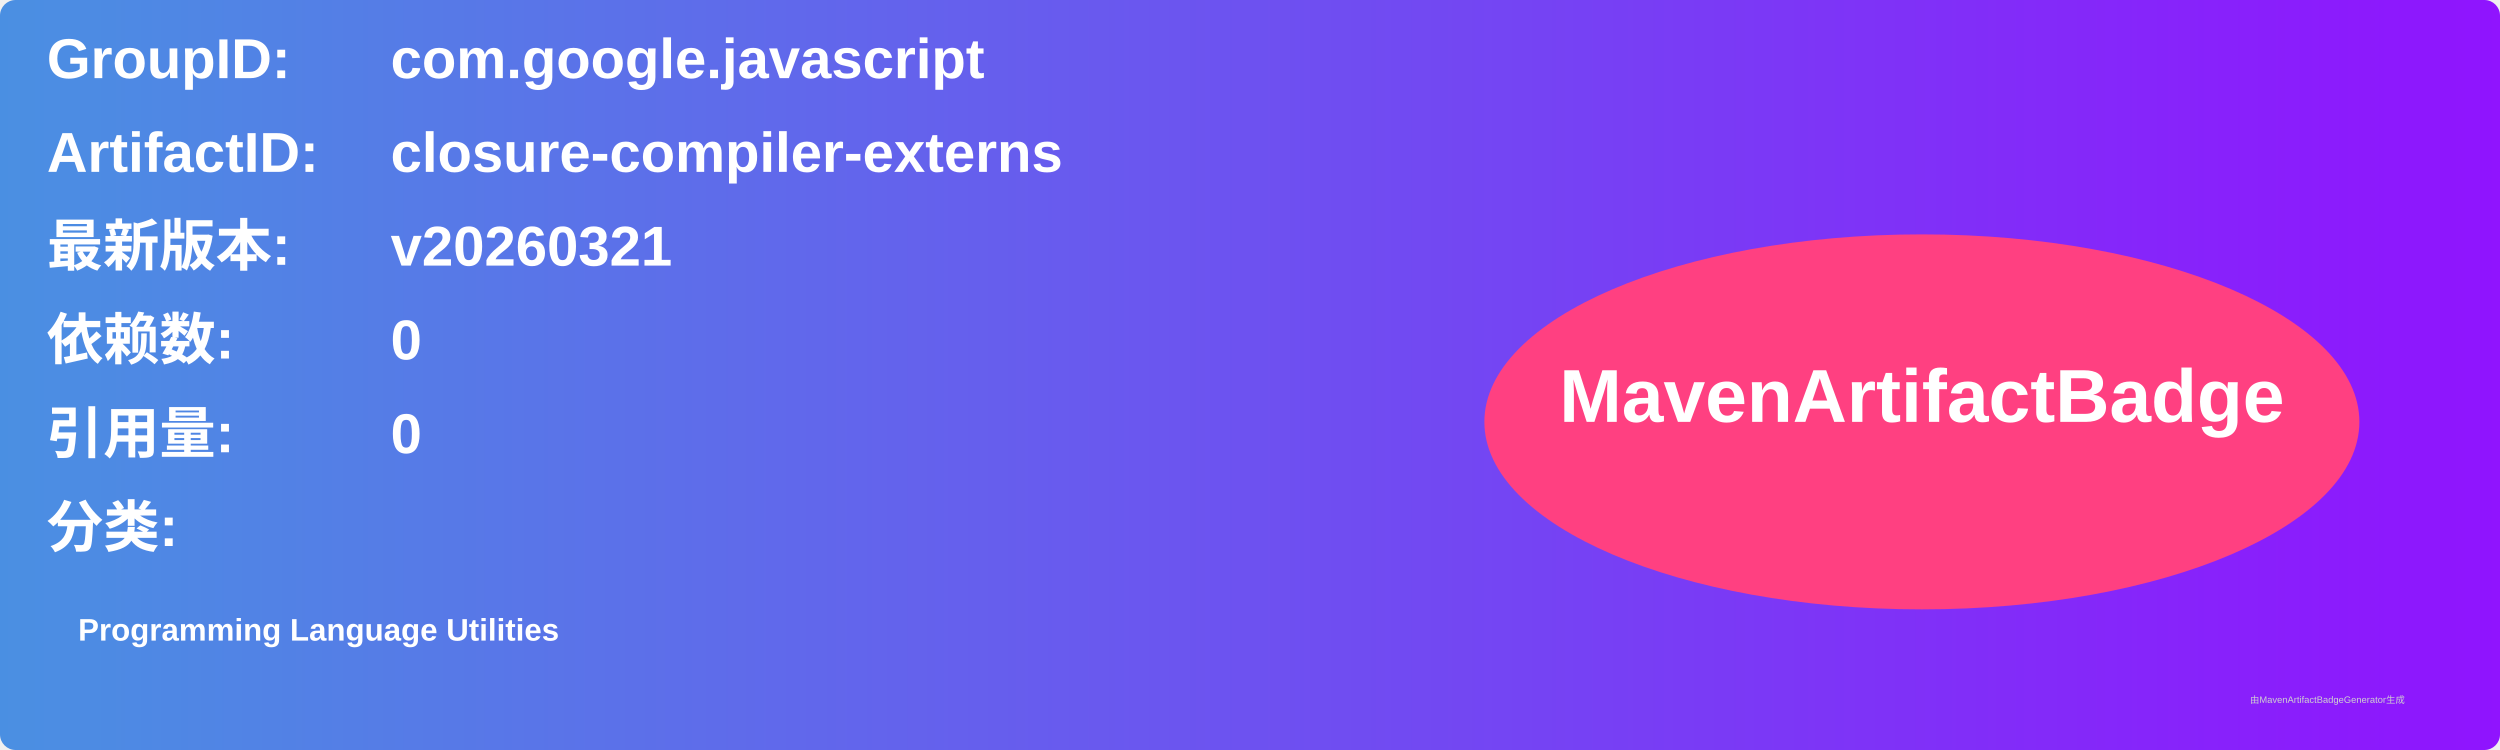
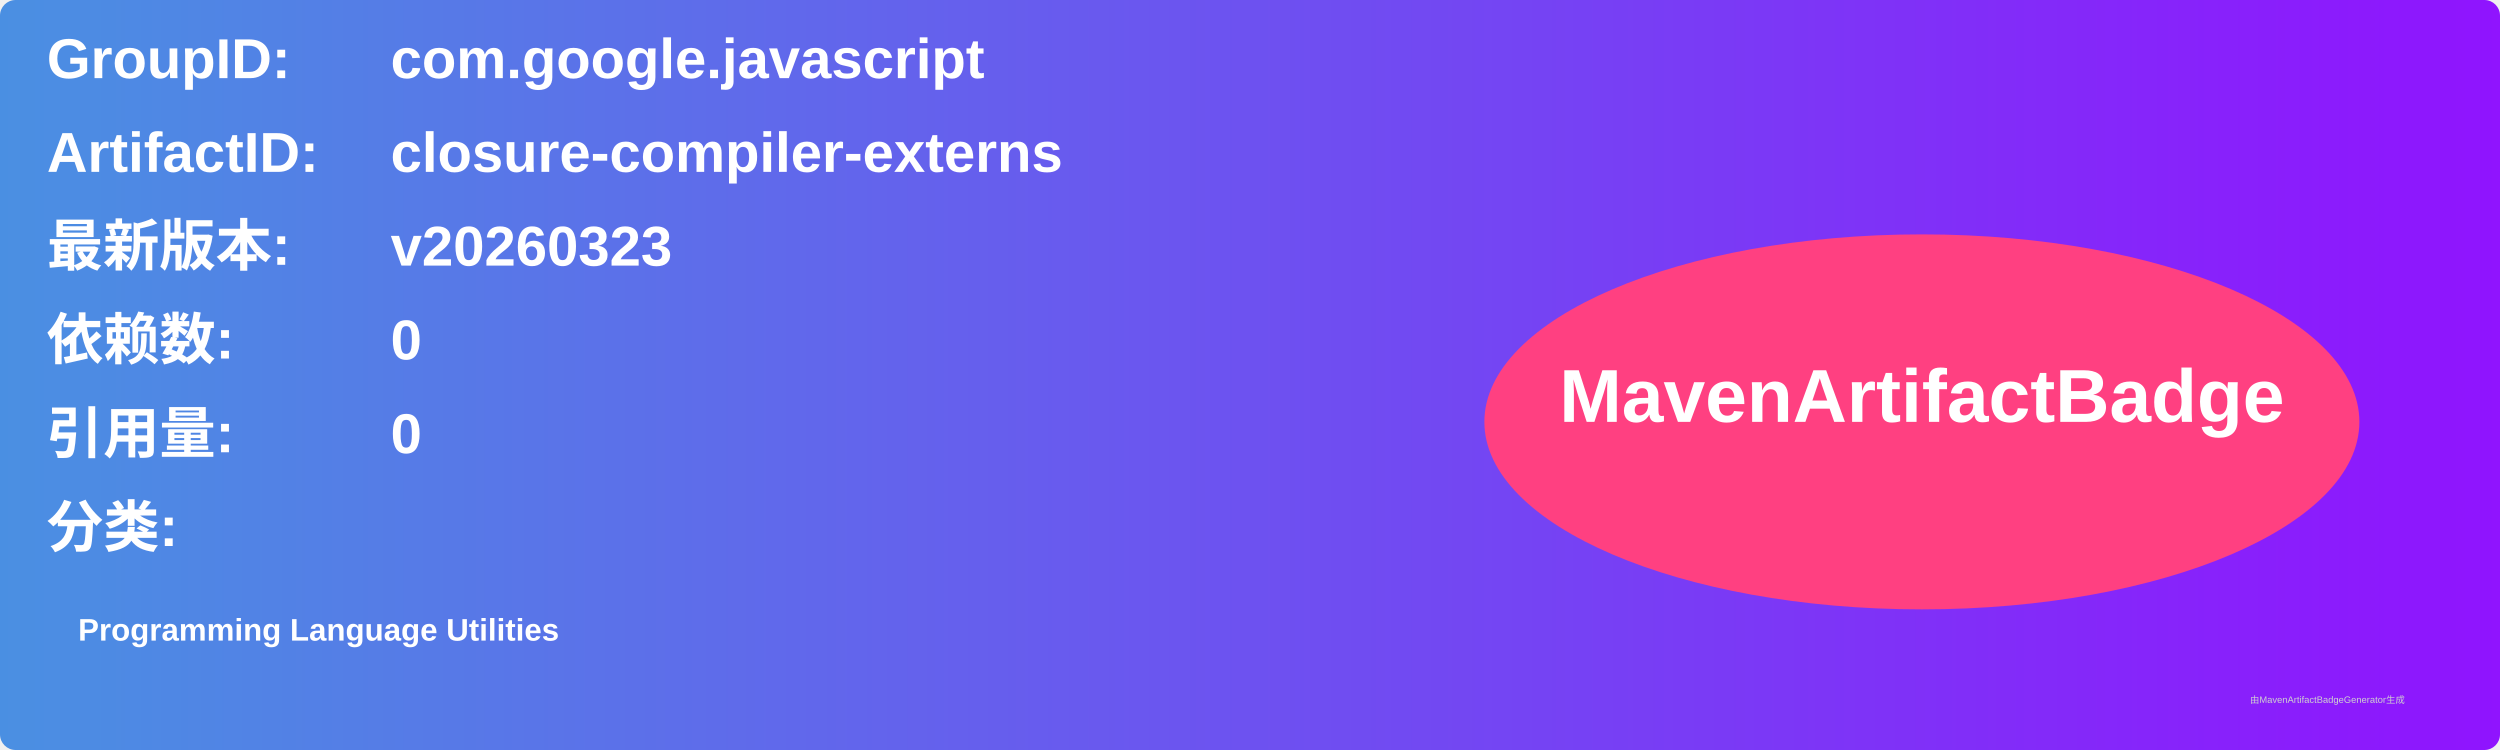
<svg xmlns="http://www.w3.org/2000/svg" width="800" height="240" viewBox="0 0 800 240">
  <linearGradient id="grad" x1="0%" y1="0%" x2="100%" y2="0%">
    <stop offset="0%" stop-color="#4a90e2" />
    <stop offset="100%" stop-color="#9013fe" />
  </linearGradient>
  <rect width="100%" height="100%" rx="5" ry="5" fill="url(#grad)" />
  <g transform="translate(15, 15)">
    <text x="0" y="10" font-family="Arial" font-size="18" fill="white" font-weight="bold" width="260">GroupID:</text>
    <text x="110" y="10" font-family="Arial" font-size="18" fill="white" font-weight="bold" width="460">com.google.javascript</text>
    <text x="0" y="40" font-family="Arial" font-size="18" fill="white" font-weight="bold" width="260">ArtifactID:</text>
    <text x="110" y="40" font-family="Arial" font-size="18" fill="white" font-weight="bold" width="460">closure-compiler-externs</text>
    <text x="0" y="70" font-family="Arial" font-size="18" fill="white" font-weight="bold">最新版本:</text>
    <text x="110" y="70" font-family="Arial" font-size="18" fill="white" font-weight="bold">
-       <tspan font-weight="bold">v20260321</tspan>
+       <tspan font-weight="bold">v20260323</tspan>
    </text>
    <text x="0" y="100" font-family="Arial" font-size="18" fill="white" font-weight="bold">依赖数: </text>
    <text x="110" y="100" font-family="Arial" font-size="18" fill="white">
      <tspan font-weight="bold">0</tspan>
    </text>
    <text x="0" y="130" font-family="Arial" font-size="18" fill="white" font-weight="bold">引用量: </text>
    <text x="110" y="130" font-family="Arial" font-size="18" fill="white">
      <tspan font-weight="bold">0</tspan>
    </text>
    <text x="0" y="160" font-family="Arial" font-size="18" fill="white" font-weight="bold">分类:</text>
    <text x="10" y="190" font-family="Arial" font-size="10" fill="white">
      <tspan font-weight="bold">Programming Language Utilities</tspan>
    </text>
    <ellipse cx="600" cy="120" rx="140" ry="60" fill="#ff4081" />
    <text x="600" y="120" text-anchor="middle" font-family="Arial" font-size="24" fill="white" font-weight="bold">MavenArtifactBadge</text>
  </g>
  <text x="720" y="225" font-family="Arial" font-size="3" fill="#d0d0d0">由MavenArtifactBadgeGenerator生成</text>
</svg>
